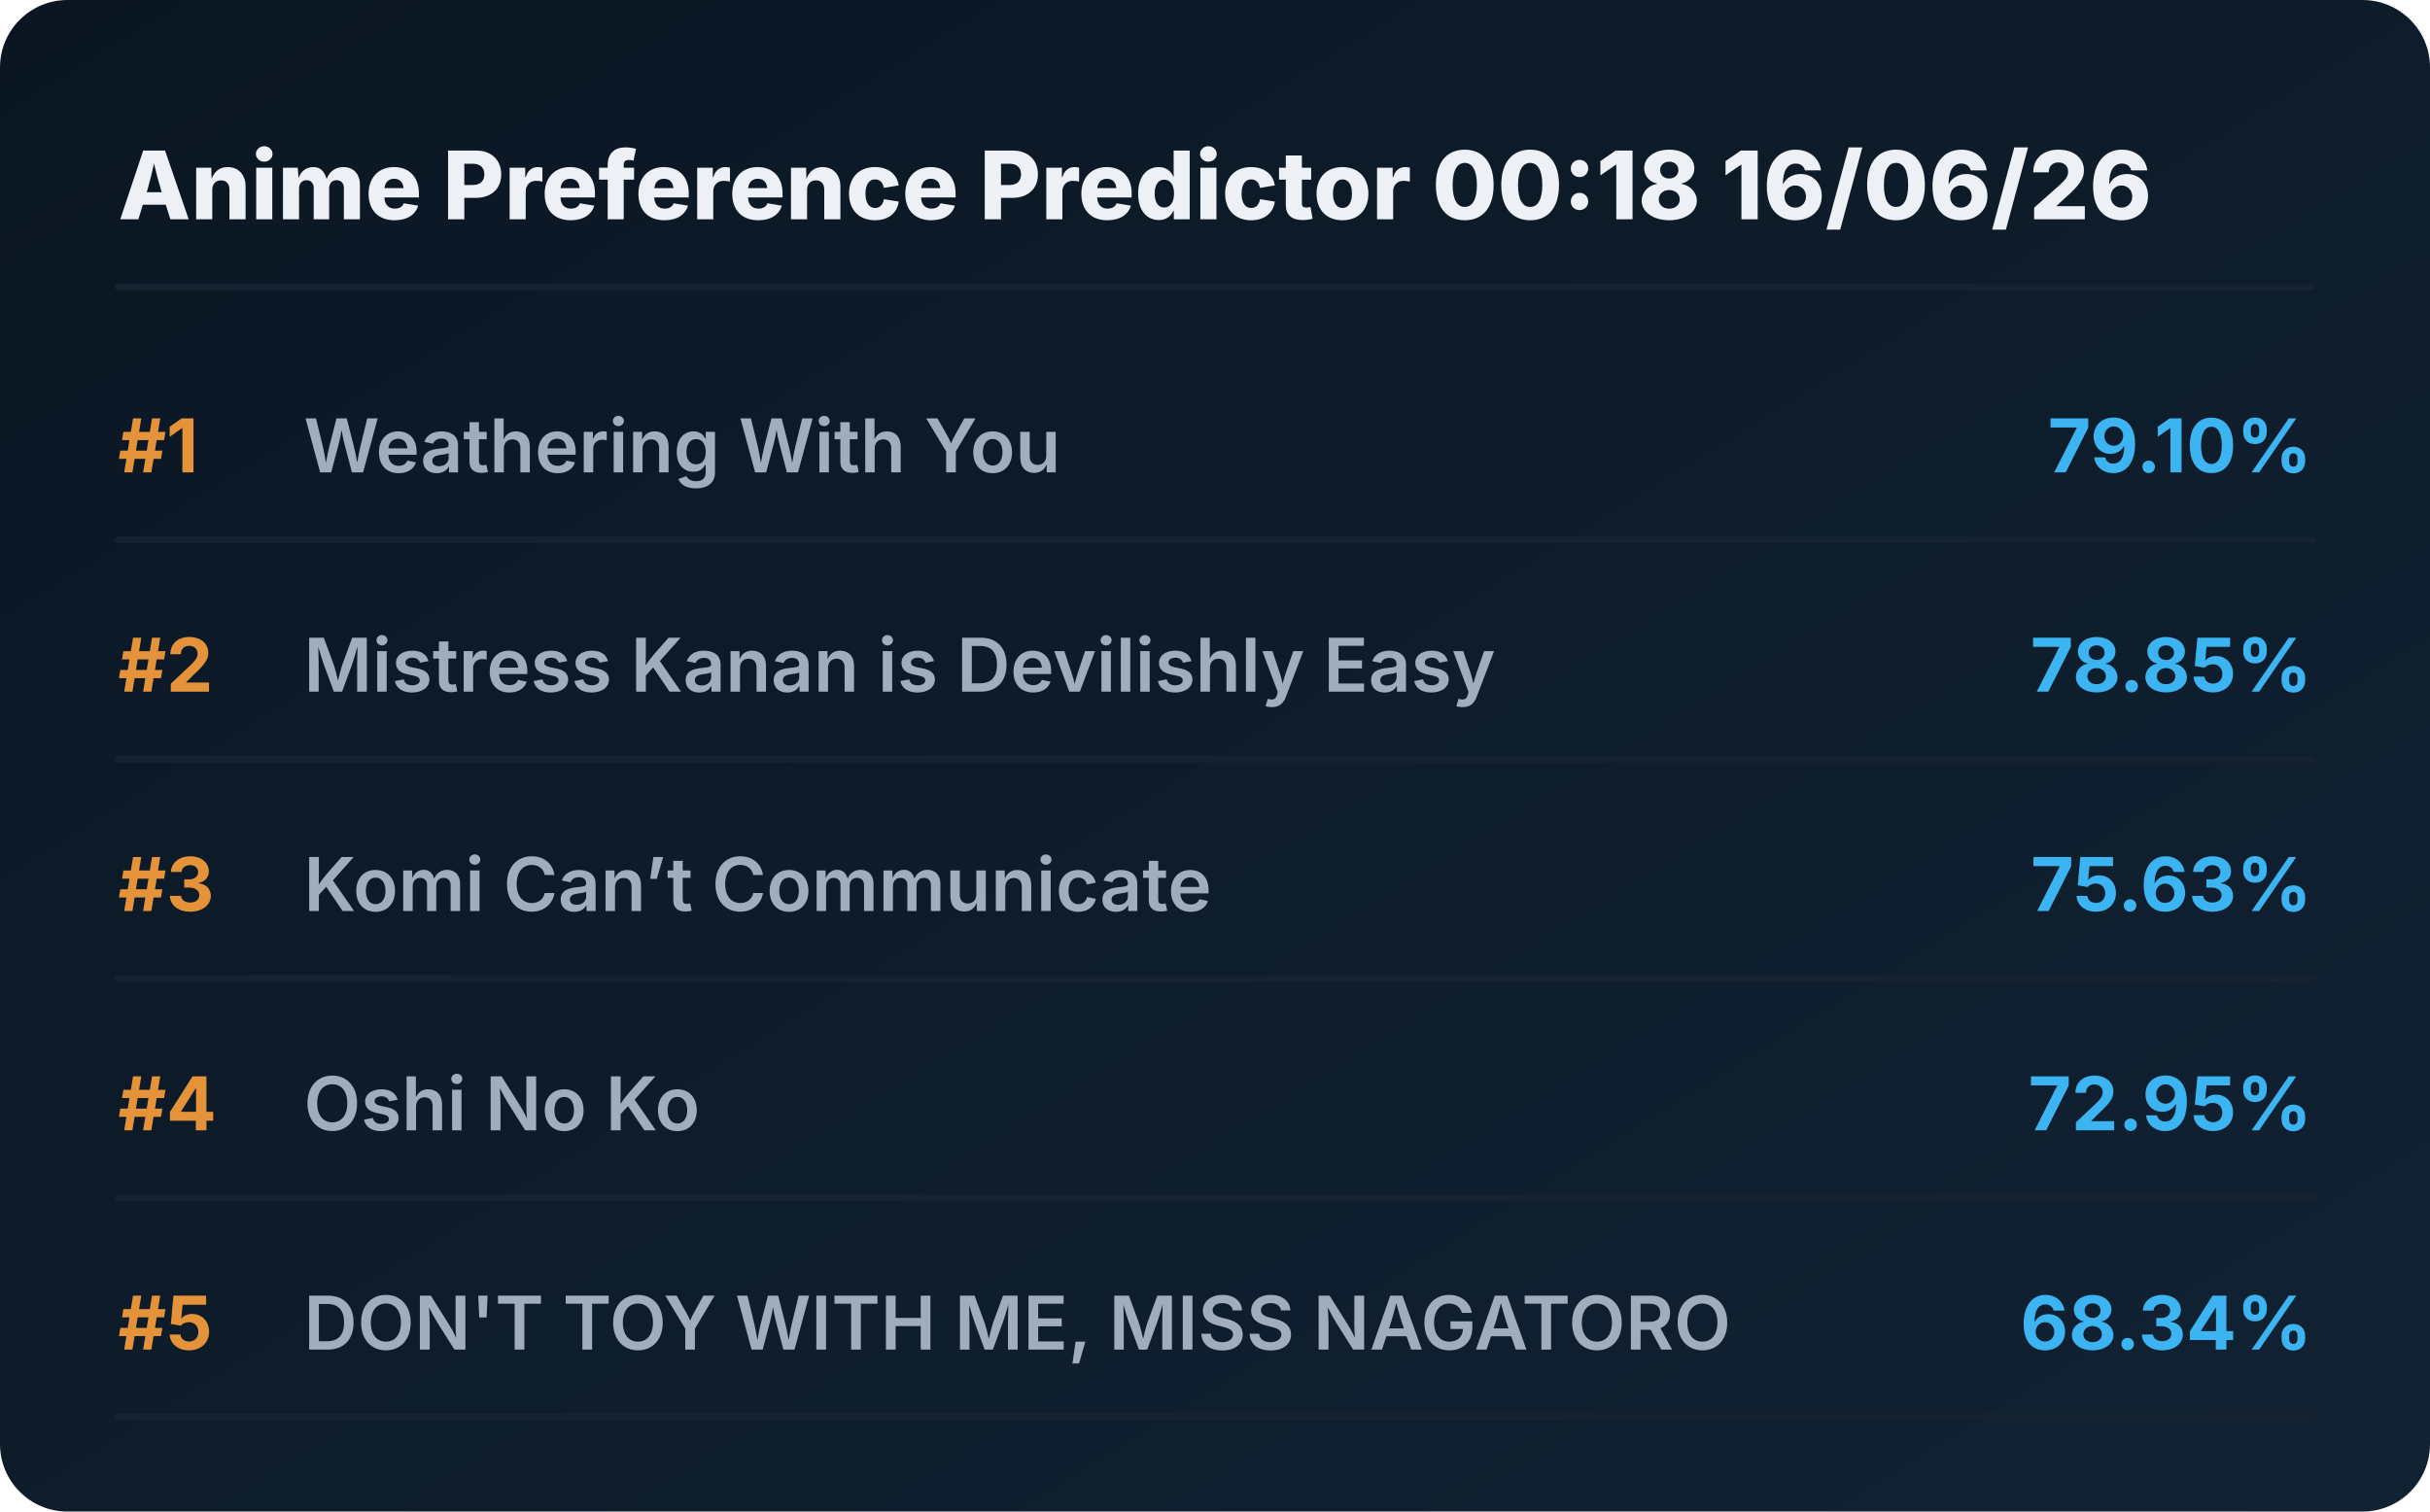
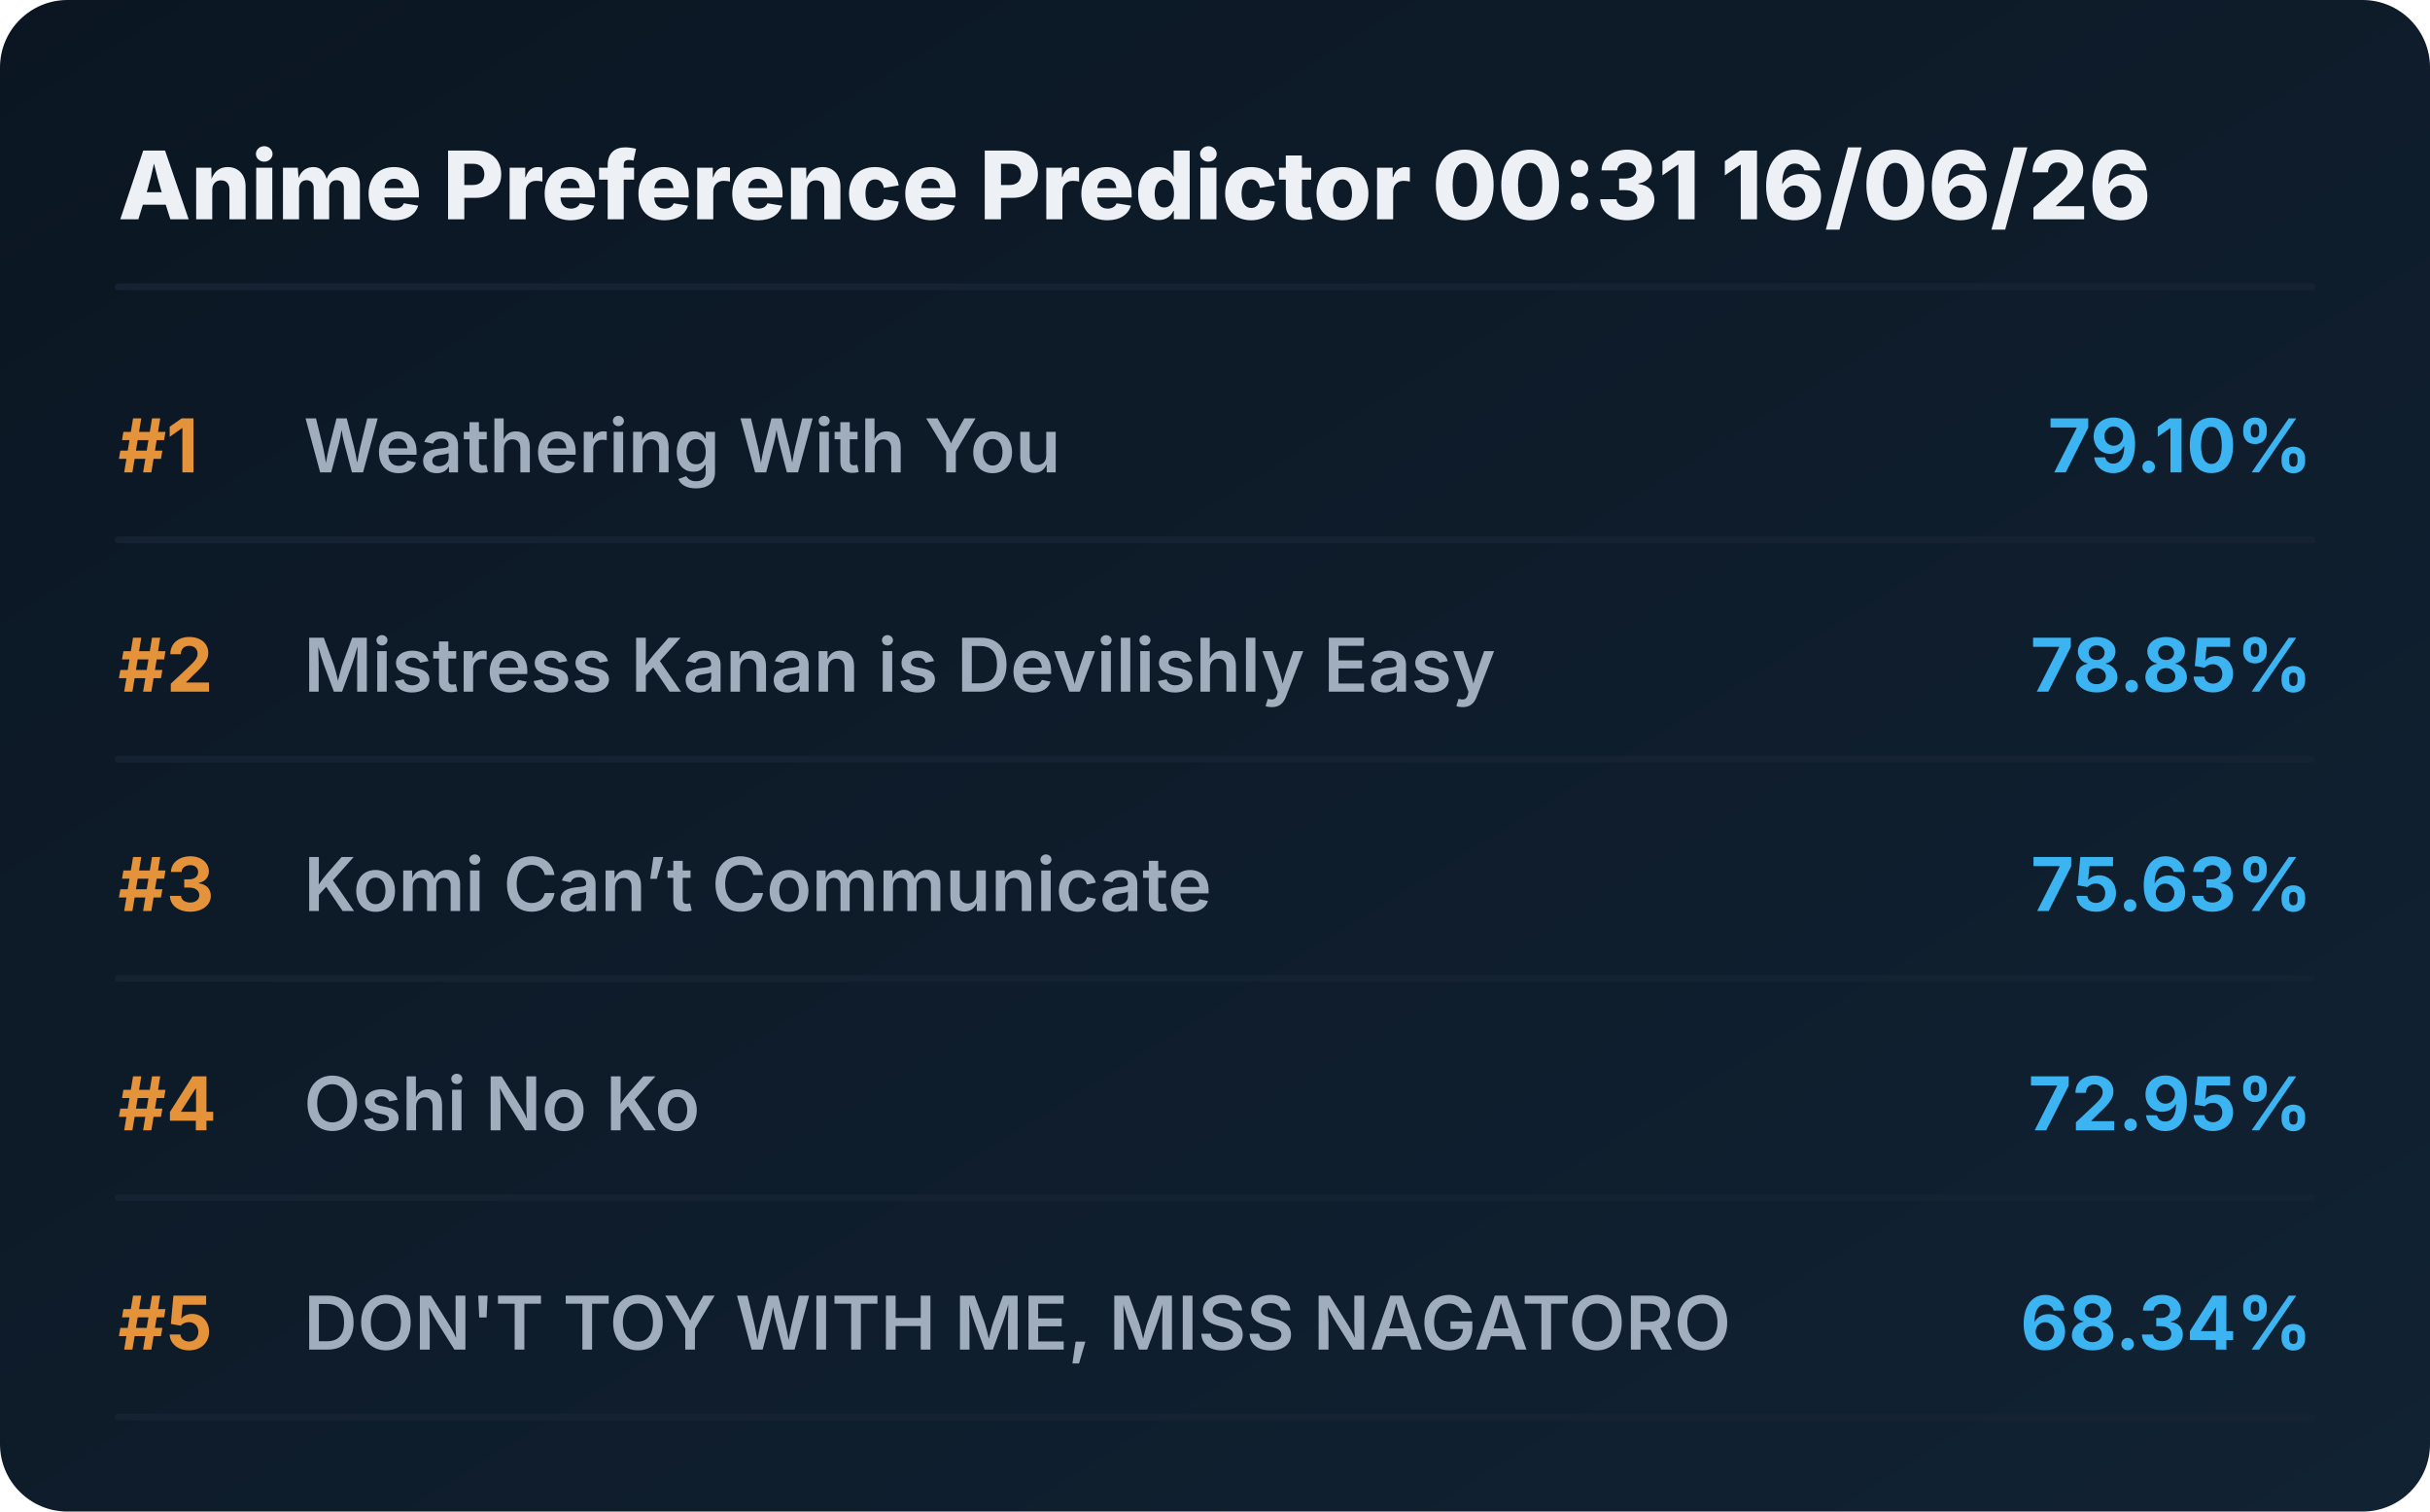
<svg xmlns="http://www.w3.org/2000/svg" viewBox="0 0 720 448" preserveAspectRatio="xMidYMid meet" style="width: 100%; height: auto; max-width: 720px;">
  <defs>
    <linearGradient id="boxGrad" x1="0%" y1="0%" x2="100%" y2="100%">
      <stop offset="0%" stop-color="#0b1622" />
      <stop offset="100%" stop-color="#112233" />
    </linearGradient>
    <clipPath id="titleClip">
      <rect x="90" y="0" width="510" height="100%" />
    </clipPath>
  </defs>
  <style>
    .bg { fill: url(#boxGrad); rx: 20px; }
    .header { font-family: 'Overpass', 'Inter', system-ui, sans-serif; font-weight: 800; font-size: 28px; fill: #edf1f5; }
    .rank { font-family: 'Overpass', 'Inter', system-ui, sans-serif; font-weight: 700; font-size: 22px; fill: #e5933a; }
    .title { font-family: 'Overpass', 'Inter', system-ui, sans-serif; font-weight: 600; font-size: 22px; fill: #9fadbd; }
    .score { font-family: 'Overpass', 'Inter', system-ui, sans-serif; font-weight: 700; font-size: 22px; fill: #3db4f2; }
    .line { stroke: #152232; stroke-width: 2; stroke-linecap: round; }
  </style>
  <rect class="bg" width="720" height="448" />
-   <text x="35" y="65" class="header">Anime Preference Predictor 00:18 16/06/26</text>
+   <text x="35" y="65" class="header">Anime Preference Predictor 00:31 16/06/26</text>
  <line x1="35" y1="85" x2="685" y2="85" class="line" />
  <g transform="translate(0, 0)">
    <text x="35" y="140" class="rank">#1</text>
    <text x="90" y="140" class="title">Weathering With You</text>
    <text x="685" y="140" class="score" text-anchor="end">79.10%</text>
    <line x1="35" y1="160" x2="685" y2="160" class="line" />
  </g>
  <g transform="translate(0, 65)">
    <text x="35" y="140" class="rank">#2</text>
    <text x="90" y="140" class="title">Mistress Kanan is Devilishly Easy</text>
    <text x="685" y="140" class="score" text-anchor="end">78.85%</text>
    <line x1="35" y1="160" x2="685" y2="160" class="line" />
  </g>
  <g transform="translate(0, 130)">
    <text x="35" y="140" class="rank">#3</text>
    <text x="90" y="140" class="title">Komi Can’t Communicate</text>
    <text x="685" y="140" class="score" text-anchor="end">75.63%</text>
    <line x1="35" y1="160" x2="685" y2="160" class="line" />
  </g>
  <g transform="translate(0, 195)">
    <text x="35" y="140" class="rank">#4</text>
    <text x="90" y="140" class="title">Oshi No Ko</text>
    <text x="685" y="140" class="score" text-anchor="end">72.95%</text>
    <line x1="35" y1="160" x2="685" y2="160" class="line" />
  </g>
  <g transform="translate(0, 260)">
    <text x="35" y="140" class="rank">#5</text>
    <text x="90" y="140" class="title">DON'T TOY WITH ME, MISS NAGATORO</text>
    <text x="685" y="140" class="score" text-anchor="end">68.34%</text>
    <line x1="35" y1="160" x2="685" y2="160" class="line" />
  </g>
</svg>
